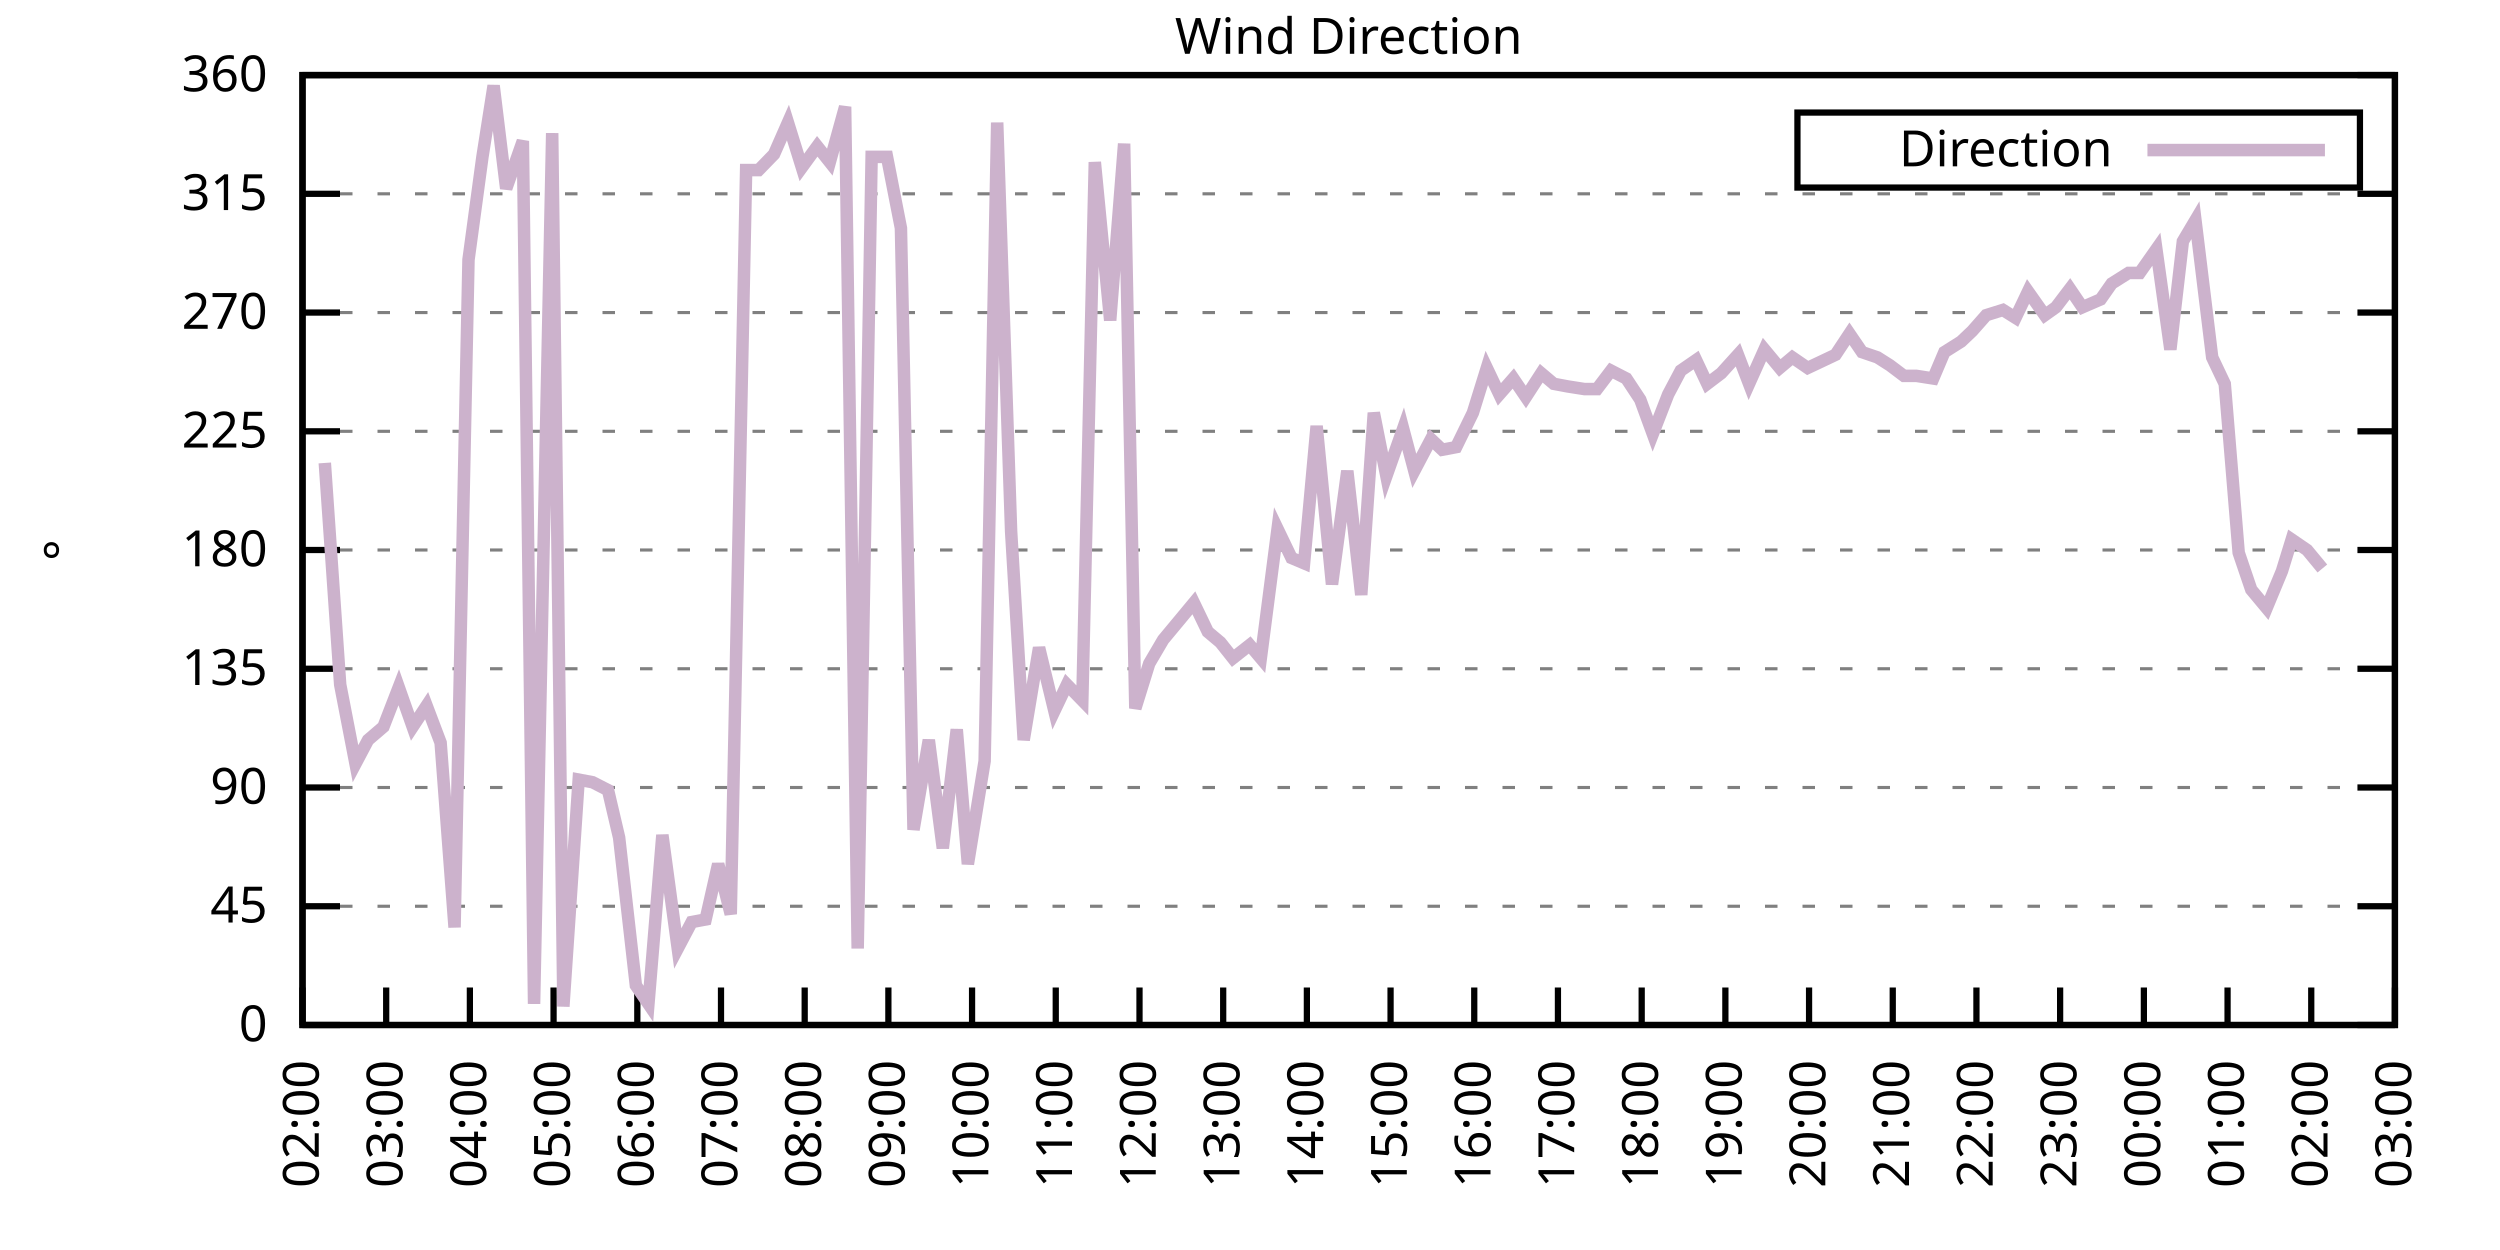
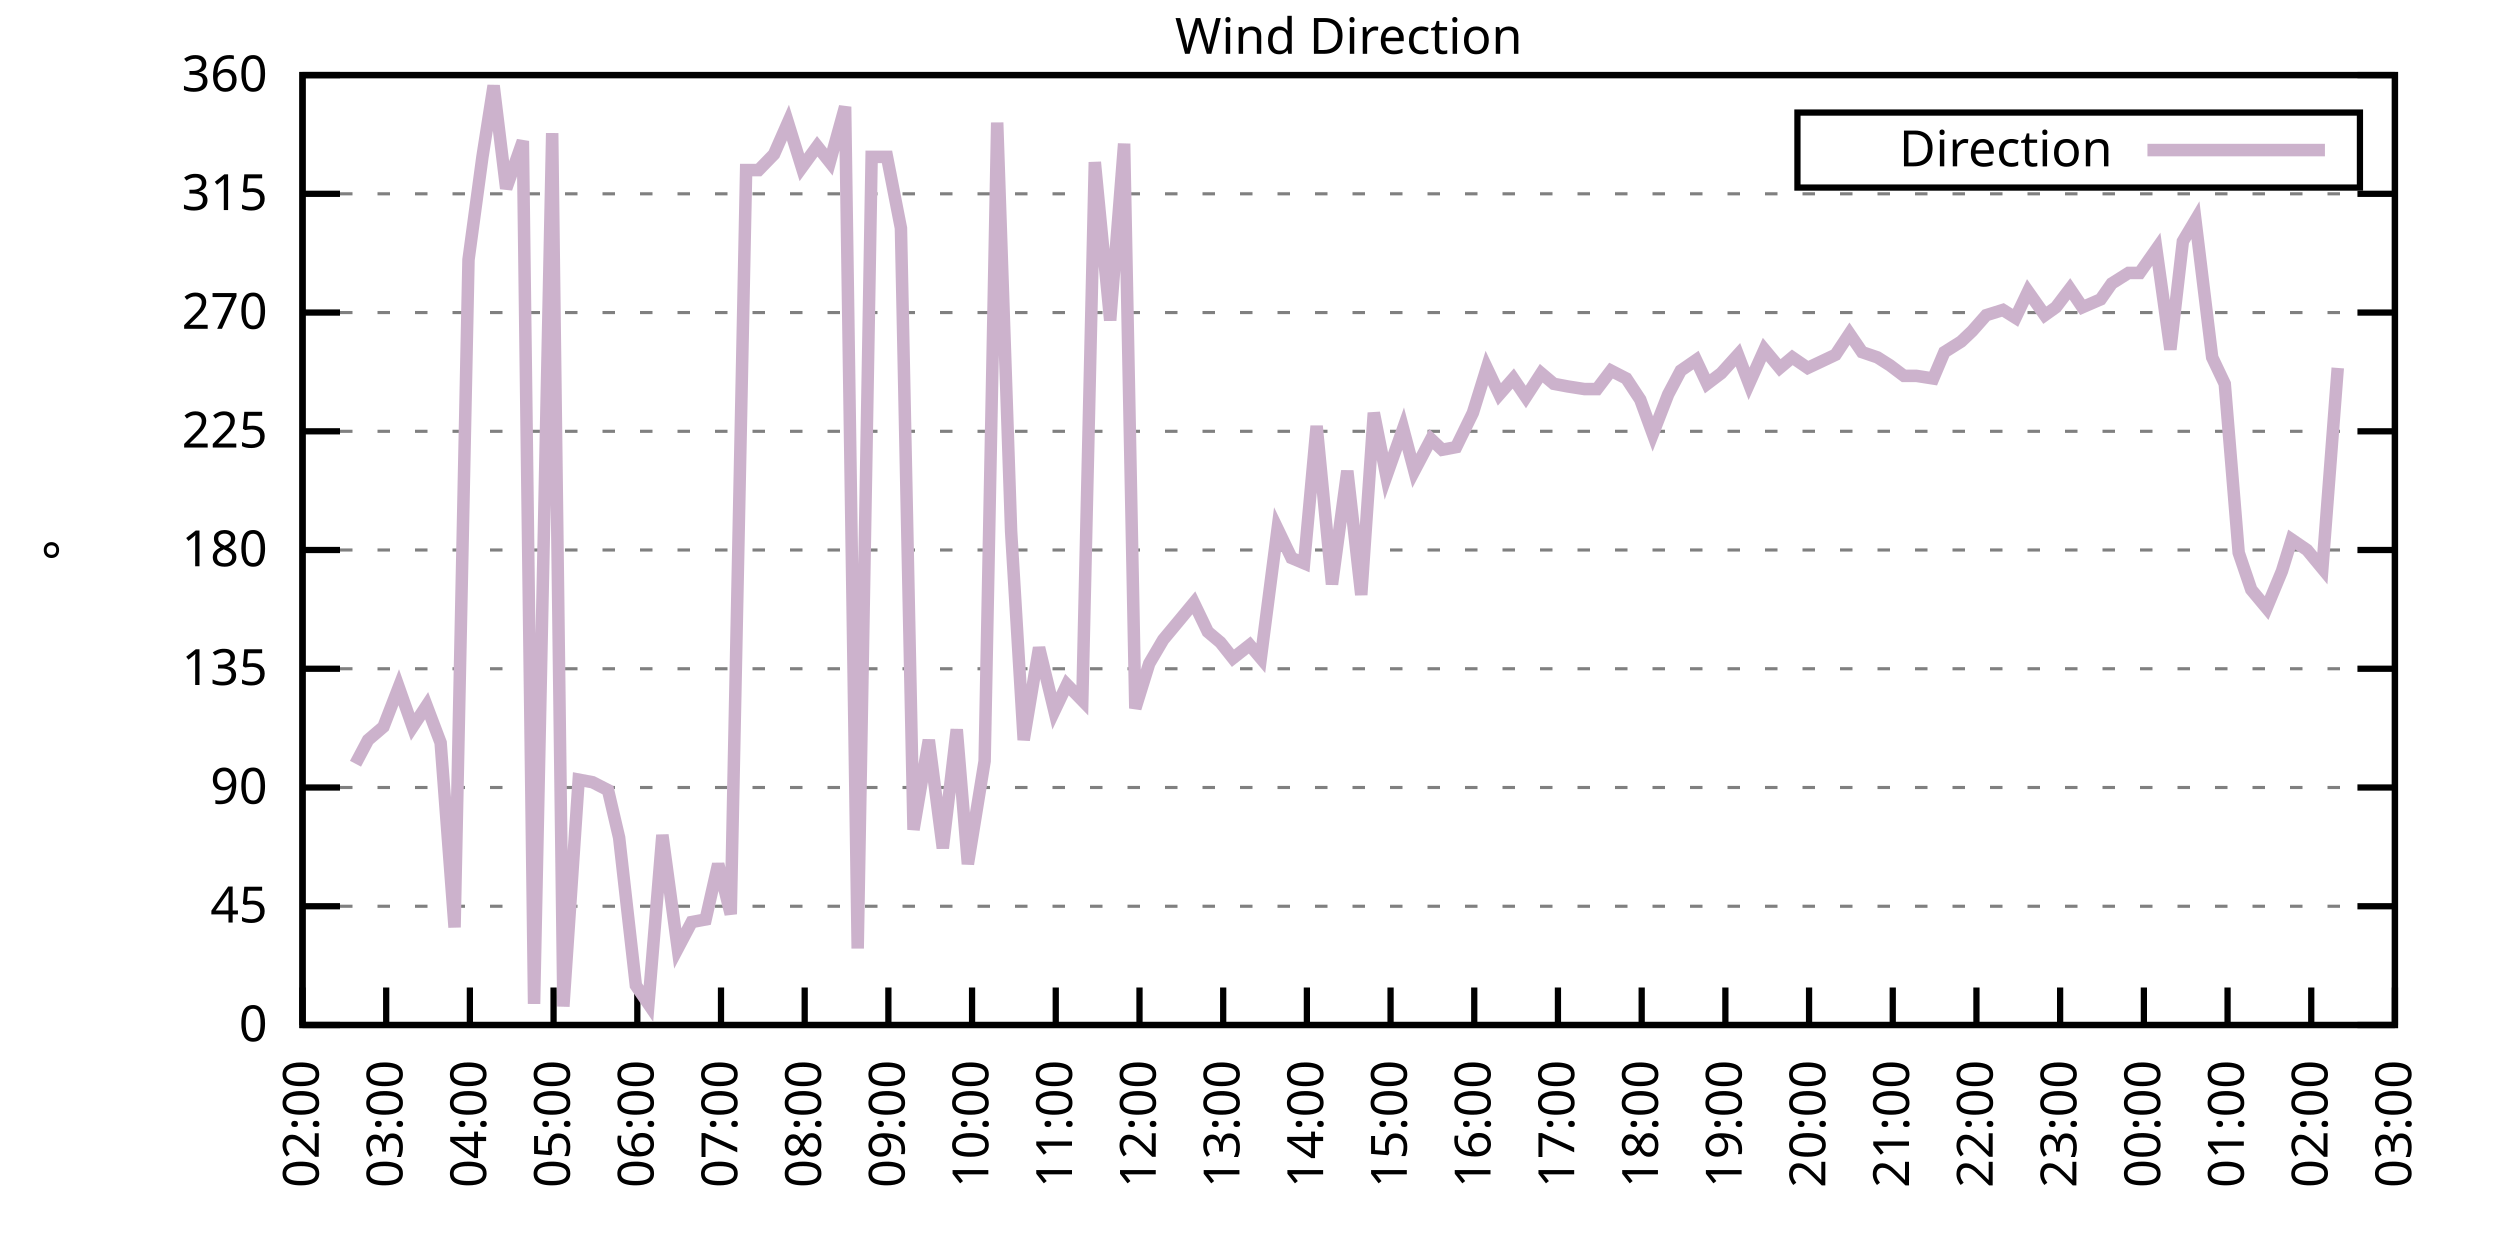
<svg xmlns="http://www.w3.org/2000/svg" xmlns:xlink="http://www.w3.org/1999/xlink" width="400" height="200" viewBox="0 0 400 200">
  <g id="gnuplot_canvas">
    <rect x="0" y="0" width="400" height="200" fill="none" />
    <defs>
      <circle id="gpDot" r="0.5" stroke-width="0.5" stroke="currentColor" />
      <path id="gpPt0" stroke-width="0.333" stroke="currentColor" d="M-1,0 h2 M0,-1 v2" />
      <path id="gpPt1" stroke-width="0.333" stroke="currentColor" d="M-1,-1 L1,1 M1,-1 L-1,1" />
      <path id="gpPt2" stroke-width="0.333" stroke="currentColor" d="M-1,0 L1,0 M0,-1 L0,1 M-1,-1 L1,1 M-1,1 L1,-1" />
      <rect id="gpPt3" stroke-width="0.333" stroke="currentColor" x="-1" y="-1" width="2" height="2" />
      <rect id="gpPt4" stroke-width="0.333" stroke="currentColor" fill="currentColor" x="-1" y="-1" width="2" height="2" />
      <circle id="gpPt5" stroke-width="0.333" stroke="currentColor" cx="0" cy="0" r="1" />
      <use xlink:href="#gpPt5" id="gpPt6" fill="currentColor" stroke="none" />
      <path id="gpPt7" stroke-width="0.333" stroke="currentColor" d="M0,-1.33 L-1.33,0.67 L1.33,0.67 z" />
      <use xlink:href="#gpPt7" id="gpPt8" fill="currentColor" stroke="none" />
      <use xlink:href="#gpPt7" id="gpPt9" stroke="currentColor" transform="rotate(180)" />
      <use xlink:href="#gpPt9" id="gpPt10" fill="currentColor" stroke="none" />
      <use xlink:href="#gpPt3" id="gpPt11" stroke="currentColor" transform="rotate(45)" />
      <use xlink:href="#gpPt11" id="gpPt12" fill="currentColor" stroke="none" />
      <path id="gpPt13" stroke-width="0.333" stroke="currentColor" d="M0,1.330 L1.265,0.411 L0.782,-1.067 L-0.782,-1.076 L-1.265,0.411 z" />
      <use xlink:href="#gpPt13" id="gpPt14" fill="currentColor" stroke="none" />
      <filter id="textbox" filterUnits="objectBoundingBox" x="0" y="0" height="1" width="1">
        <feFlood flood-color="white" flood-opacity="1" result="bgnd" />
        <feComposite in="SourceGraphic" in2="bgnd" operator="atop" />
      </filter>
      <filter id="greybox" filterUnits="objectBoundingBox" x="0" y="0" height="1" width="1">
        <feFlood flood-color="lightgrey" flood-opacity="1" result="grey" />
        <feComposite in="SourceGraphic" in2="grey" operator="atop" />
      </filter>
    </defs>
    <g fill="none" color="white" stroke="currentColor" stroke-width="1.00" stroke-linecap="butt" stroke-linejoin="miter">
</g>
    <g fill="none" color="black" stroke="currentColor" stroke-width="1.00" stroke-linecap="butt" stroke-linejoin="miter">
      <g stroke="none" shape-rendering="crispEdges">
        <polygon fill="rgb(255, 255, 255)" points="48.40,164.00 383.18,164.00 383.18,12.02 48.40,12.02 " />
      </g>
    </g>
    <g fill="none" color="black" stroke="currentColor" stroke-width="1.00" stroke-linecap="butt" stroke-linejoin="miter">
</g>
    <g fill="none" color="black" stroke="black" stroke-width="0.50" stroke-linecap="butt" stroke-linejoin="miter">
</g>
    <g fill="none" color="gray" stroke="currentColor" stroke-width="0.50" stroke-linecap="butt" stroke-linejoin="miter">
      <path stroke="gray" stroke-dasharray="2,4" class="gridline" d="M48.40,164.00 L383.19,164.00  " />
    </g>
    <g fill="none" color="gray" stroke="gray" stroke-width="1.00" stroke-linecap="butt" stroke-linejoin="miter">
</g>
    <g fill="none" color="black" stroke="currentColor" stroke-width="1.00" stroke-linecap="butt" stroke-linejoin="miter">
      <path stroke="black" d="M48.40,164.00 L54.40,164.00 M383.19,164.00 L377.19,164.00  " />
      <g transform="translate(42.80,166.60)" stroke="none" fill="black" font-family="Sans" font-size="8.00" text-anchor="end">
        <text>
          <tspan font-family="Sans"> 0</tspan>
        </text>
      </g>
    </g>
    <g fill="none" color="black" stroke="currentColor" stroke-width="1.00" stroke-linecap="butt" stroke-linejoin="miter">
</g>
    <g fill="none" color="black" stroke="black" stroke-width="0.50" stroke-linecap="butt" stroke-linejoin="miter">
</g>
    <g fill="none" color="gray" stroke="currentColor" stroke-width="0.50" stroke-linecap="butt" stroke-linejoin="miter">
      <path stroke="gray" stroke-dasharray="2,4" class="gridline" d="M48.40,145.00 L383.19,145.00  " />
    </g>
    <g fill="none" color="gray" stroke="gray" stroke-width="1.00" stroke-linecap="butt" stroke-linejoin="miter">
</g>
    <g fill="none" color="black" stroke="currentColor" stroke-width="1.00" stroke-linecap="butt" stroke-linejoin="miter">
      <path stroke="black" d="M48.40,145.00 L54.40,145.00 M383.19,145.00 L377.19,145.00  " />
      <g transform="translate(42.80,147.60)" stroke="none" fill="black" font-family="Sans" font-size="8.00" text-anchor="end">
        <text>
          <tspan font-family="Sans"> 45</tspan>
        </text>
      </g>
    </g>
    <g fill="none" color="black" stroke="currentColor" stroke-width="1.00" stroke-linecap="butt" stroke-linejoin="miter">
</g>
    <g fill="none" color="black" stroke="black" stroke-width="0.50" stroke-linecap="butt" stroke-linejoin="miter">
</g>
    <g fill="none" color="gray" stroke="currentColor" stroke-width="0.50" stroke-linecap="butt" stroke-linejoin="miter">
      <path stroke="gray" stroke-dasharray="2,4" class="gridline" d="M48.40,126.00 L383.19,126.00  " />
    </g>
    <g fill="none" color="gray" stroke="gray" stroke-width="1.00" stroke-linecap="butt" stroke-linejoin="miter">
</g>
    <g fill="none" color="black" stroke="currentColor" stroke-width="1.00" stroke-linecap="butt" stroke-linejoin="miter">
      <path stroke="black" d="M48.40,126.00 L54.40,126.00 M383.19,126.00 L377.19,126.00  " />
      <g transform="translate(42.80,128.60)" stroke="none" fill="black" font-family="Sans" font-size="8.00" text-anchor="end">
        <text>
          <tspan font-family="Sans"> 90</tspan>
        </text>
      </g>
    </g>
    <g fill="none" color="black" stroke="currentColor" stroke-width="1.00" stroke-linecap="butt" stroke-linejoin="miter">
</g>
    <g fill="none" color="black" stroke="black" stroke-width="0.50" stroke-linecap="butt" stroke-linejoin="miter">
</g>
    <g fill="none" color="gray" stroke="currentColor" stroke-width="0.50" stroke-linecap="butt" stroke-linejoin="miter">
      <path stroke="gray" stroke-dasharray="2,4" class="gridline" d="M48.40,107.00 L383.19,107.00  " />
    </g>
    <g fill="none" color="gray" stroke="gray" stroke-width="1.00" stroke-linecap="butt" stroke-linejoin="miter">
</g>
    <g fill="none" color="black" stroke="currentColor" stroke-width="1.00" stroke-linecap="butt" stroke-linejoin="miter">
      <path stroke="black" d="M48.40,107.00 L54.40,107.00 M383.19,107.00 L377.19,107.00  " />
      <g transform="translate(42.80,109.60)" stroke="none" fill="black" font-family="Sans" font-size="8.00" text-anchor="end">
        <text>
          <tspan font-family="Sans"> 135</tspan>
        </text>
      </g>
    </g>
    <g fill="none" color="black" stroke="currentColor" stroke-width="1.00" stroke-linecap="butt" stroke-linejoin="miter">
</g>
    <g fill="none" color="black" stroke="black" stroke-width="0.50" stroke-linecap="butt" stroke-linejoin="miter">
</g>
    <g fill="none" color="gray" stroke="currentColor" stroke-width="0.50" stroke-linecap="butt" stroke-linejoin="miter">
      <path stroke="gray" stroke-dasharray="2,4" class="gridline" d="M48.40,88.00 L383.19,88.00  " />
    </g>
    <g fill="none" color="gray" stroke="gray" stroke-width="1.00" stroke-linecap="butt" stroke-linejoin="miter">
</g>
    <g fill="none" color="black" stroke="currentColor" stroke-width="1.00" stroke-linecap="butt" stroke-linejoin="miter">
      <path stroke="black" d="M48.40,88.00 L54.40,88.00 M383.19,88.00 L377.19,88.00  " />
      <g transform="translate(42.80,90.60)" stroke="none" fill="black" font-family="Sans" font-size="8.00" text-anchor="end">
        <text>
          <tspan font-family="Sans"> 180</tspan>
        </text>
      </g>
    </g>
    <g fill="none" color="black" stroke="currentColor" stroke-width="1.00" stroke-linecap="butt" stroke-linejoin="miter">
</g>
    <g fill="none" color="black" stroke="black" stroke-width="0.50" stroke-linecap="butt" stroke-linejoin="miter">
</g>
    <g fill="none" color="gray" stroke="currentColor" stroke-width="0.50" stroke-linecap="butt" stroke-linejoin="miter">
      <path stroke="gray" stroke-dasharray="2,4" class="gridline" d="M48.40,69.01 L383.19,69.01  " />
    </g>
    <g fill="none" color="gray" stroke="gray" stroke-width="1.00" stroke-linecap="butt" stroke-linejoin="miter">
</g>
    <g fill="none" color="black" stroke="currentColor" stroke-width="1.00" stroke-linecap="butt" stroke-linejoin="miter">
      <path stroke="black" d="M48.40,69.01 L54.40,69.01 M383.19,69.01 L377.19,69.01  " />
      <g transform="translate(42.80,71.61)" stroke="none" fill="black" font-family="Sans" font-size="8.00" text-anchor="end">
        <text>
          <tspan font-family="Sans"> 225</tspan>
        </text>
      </g>
    </g>
    <g fill="none" color="black" stroke="currentColor" stroke-width="1.00" stroke-linecap="butt" stroke-linejoin="miter">
</g>
    <g fill="none" color="black" stroke="black" stroke-width="0.50" stroke-linecap="butt" stroke-linejoin="miter">
</g>
    <g fill="none" color="gray" stroke="currentColor" stroke-width="0.50" stroke-linecap="butt" stroke-linejoin="miter">
      <path stroke="gray" stroke-dasharray="2,4" class="gridline" d="M48.40,50.01 L383.19,50.01  " />
    </g>
    <g fill="none" color="gray" stroke="gray" stroke-width="1.00" stroke-linecap="butt" stroke-linejoin="miter">
</g>
    <g fill="none" color="black" stroke="currentColor" stroke-width="1.00" stroke-linecap="butt" stroke-linejoin="miter">
      <path stroke="black" d="M48.40,50.01 L54.40,50.01 M383.19,50.01 L377.19,50.01  " />
      <g transform="translate(42.80,52.61)" stroke="none" fill="black" font-family="Sans" font-size="8.00" text-anchor="end">
        <text>
          <tspan font-family="Sans"> 270</tspan>
        </text>
      </g>
    </g>
    <g fill="none" color="black" stroke="currentColor" stroke-width="1.00" stroke-linecap="butt" stroke-linejoin="miter">
</g>
    <g fill="none" color="black" stroke="black" stroke-width="0.50" stroke-linecap="butt" stroke-linejoin="miter">
</g>
    <g fill="none" color="gray" stroke="currentColor" stroke-width="0.50" stroke-linecap="butt" stroke-linejoin="miter">
      <path stroke="gray" stroke-dasharray="2,4" class="gridline" d="M48.40,31.01 L383.19,31.01  " />
    </g>
    <g fill="none" color="gray" stroke="gray" stroke-width="1.00" stroke-linecap="butt" stroke-linejoin="miter">
</g>
    <g fill="none" color="black" stroke="currentColor" stroke-width="1.00" stroke-linecap="butt" stroke-linejoin="miter">
      <path stroke="black" d="M48.40,31.01 L54.40,31.01 M383.19,31.01 L377.19,31.01  " />
      <g transform="translate(42.80,33.61)" stroke="none" fill="black" font-family="Sans" font-size="8.00" text-anchor="end">
        <text>
          <tspan font-family="Sans"> 315</tspan>
        </text>
      </g>
    </g>
    <g fill="none" color="black" stroke="currentColor" stroke-width="1.00" stroke-linecap="butt" stroke-linejoin="miter">
</g>
    <g fill="none" color="black" stroke="black" stroke-width="0.50" stroke-linecap="butt" stroke-linejoin="miter">
</g>
    <g fill="none" color="gray" stroke="currentColor" stroke-width="0.50" stroke-linecap="butt" stroke-linejoin="miter">
      <path stroke="gray" stroke-dasharray="2,4" class="gridline" d="M48.40,12.01 L383.19,12.01  " />
    </g>
    <g fill="none" color="gray" stroke="gray" stroke-width="1.00" stroke-linecap="butt" stroke-linejoin="miter">
</g>
    <g fill="none" color="black" stroke="currentColor" stroke-width="1.00" stroke-linecap="butt" stroke-linejoin="miter">
      <path stroke="black" d="M48.40,12.01 L54.40,12.01 M383.19,12.01 L377.19,12.01  " />
      <g transform="translate(42.80,14.61)" stroke="none" fill="black" font-family="Sans" font-size="8.00" text-anchor="end">
        <text>
          <tspan font-family="Sans"> 360</tspan>
        </text>
      </g>
    </g>
    <g fill="none" color="black" stroke="currentColor" stroke-width="1.00" stroke-linecap="butt" stroke-linejoin="miter">
      <path stroke="black" d="M48.40,164.00 L48.40,158.00  " />
      <g transform="translate(51.00,169.60) rotate(270.00)" stroke="none" fill="black" font-family="Sans" font-size="8.00" text-anchor="end">
        <text>
          <tspan font-family="Sans">02:00</tspan>
        </text>
      </g>
    </g>
    <g fill="none" color="black" stroke="currentColor" stroke-width="1.00" stroke-linecap="butt" stroke-linejoin="miter">
      <path stroke="black" d="M61.79,164.00 L61.79,158.00  " />
      <g transform="translate(64.39,169.60) rotate(270.00)" stroke="none" fill="black" font-family="Sans" font-size="8.00" text-anchor="end">
        <text>
          <tspan font-family="Sans">03:00</tspan>
        </text>
      </g>
    </g>
    <g fill="none" color="black" stroke="currentColor" stroke-width="1.00" stroke-linecap="butt" stroke-linejoin="miter">
      <path stroke="black" d="M75.18,164.00 L75.18,158.00  " />
      <g transform="translate(77.78,169.60) rotate(270.00)" stroke="none" fill="black" font-family="Sans" font-size="8.00" text-anchor="end">
        <text>
          <tspan font-family="Sans">04:00</tspan>
        </text>
      </g>
    </g>
    <g fill="none" color="black" stroke="currentColor" stroke-width="1.00" stroke-linecap="butt" stroke-linejoin="miter">
      <path stroke="black" d="M88.57,164.00 L88.57,158.00  " />
      <g transform="translate(91.17,169.60) rotate(270.00)" stroke="none" fill="black" font-family="Sans" font-size="8.00" text-anchor="end">
        <text>
          <tspan font-family="Sans">05:00</tspan>
        </text>
      </g>
    </g>
    <g fill="none" color="black" stroke="currentColor" stroke-width="1.00" stroke-linecap="butt" stroke-linejoin="miter">
      <path stroke="black" d="M101.97,164.00 L101.97,158.00  " />
      <g transform="translate(104.57,169.60) rotate(270.00)" stroke="none" fill="black" font-family="Sans" font-size="8.00" text-anchor="end">
        <text>
          <tspan font-family="Sans">06:00</tspan>
        </text>
      </g>
    </g>
    <g fill="none" color="black" stroke="currentColor" stroke-width="1.00" stroke-linecap="butt" stroke-linejoin="miter">
      <path stroke="black" d="M115.36,164.00 L115.36,158.00  " />
      <g transform="translate(117.96,169.60) rotate(270.00)" stroke="none" fill="black" font-family="Sans" font-size="8.00" text-anchor="end">
        <text>
          <tspan font-family="Sans">07:00</tspan>
        </text>
      </g>
    </g>
    <g fill="none" color="black" stroke="currentColor" stroke-width="1.00" stroke-linecap="butt" stroke-linejoin="miter">
      <path stroke="black" d="M128.75,164.00 L128.75,158.00  " />
      <g transform="translate(131.35,169.60) rotate(270.00)" stroke="none" fill="black" font-family="Sans" font-size="8.00" text-anchor="end">
        <text>
          <tspan font-family="Sans">08:00</tspan>
        </text>
      </g>
    </g>
    <g fill="none" color="black" stroke="currentColor" stroke-width="1.00" stroke-linecap="butt" stroke-linejoin="miter">
      <path stroke="black" d="M142.14,164.00 L142.14,158.00  " />
      <g transform="translate(144.74,169.60) rotate(270.00)" stroke="none" fill="black" font-family="Sans" font-size="8.00" text-anchor="end">
        <text>
          <tspan font-family="Sans">09:00</tspan>
        </text>
      </g>
    </g>
    <g fill="none" color="black" stroke="currentColor" stroke-width="1.00" stroke-linecap="butt" stroke-linejoin="miter">
      <path stroke="black" d="M155.53,164.00 L155.53,158.00  " />
      <g transform="translate(158.13,169.60) rotate(270.00)" stroke="none" fill="black" font-family="Sans" font-size="8.00" text-anchor="end">
        <text>
          <tspan font-family="Sans">10:00</tspan>
        </text>
      </g>
    </g>
    <g fill="none" color="black" stroke="currentColor" stroke-width="1.00" stroke-linecap="butt" stroke-linejoin="miter">
      <path stroke="black" d="M168.92,164.00 L168.92,158.00  " />
      <g transform="translate(171.52,169.60) rotate(270.00)" stroke="none" fill="black" font-family="Sans" font-size="8.00" text-anchor="end">
        <text>
          <tspan font-family="Sans">11:00</tspan>
        </text>
      </g>
    </g>
    <g fill="none" color="black" stroke="currentColor" stroke-width="1.00" stroke-linecap="butt" stroke-linejoin="miter">
      <path stroke="black" d="M182.32,164.00 L182.32,158.00  " />
      <g transform="translate(184.92,169.60) rotate(270.00)" stroke="none" fill="black" font-family="Sans" font-size="8.00" text-anchor="end">
        <text>
          <tspan font-family="Sans">12:00</tspan>
        </text>
      </g>
    </g>
    <g fill="none" color="black" stroke="currentColor" stroke-width="1.00" stroke-linecap="butt" stroke-linejoin="miter">
      <path stroke="black" d="M195.71,164.00 L195.71,158.00  " />
      <g transform="translate(198.31,169.60) rotate(270.00)" stroke="none" fill="black" font-family="Sans" font-size="8.00" text-anchor="end">
        <text>
          <tspan font-family="Sans">13:00</tspan>
        </text>
      </g>
    </g>
    <g fill="none" color="black" stroke="currentColor" stroke-width="1.00" stroke-linecap="butt" stroke-linejoin="miter">
      <path stroke="black" d="M209.10,164.00 L209.10,158.00  " />
      <g transform="translate(211.70,169.60) rotate(270.00)" stroke="none" fill="black" font-family="Sans" font-size="8.00" text-anchor="end">
        <text>
          <tspan font-family="Sans">14:00</tspan>
        </text>
      </g>
    </g>
    <g fill="none" color="black" stroke="currentColor" stroke-width="1.00" stroke-linecap="butt" stroke-linejoin="miter">
      <path stroke="black" d="M222.49,164.00 L222.49,158.00  " />
      <g transform="translate(225.09,169.60) rotate(270.00)" stroke="none" fill="black" font-family="Sans" font-size="8.00" text-anchor="end">
        <text>
          <tspan font-family="Sans">15:00</tspan>
        </text>
      </g>
    </g>
    <g fill="none" color="black" stroke="currentColor" stroke-width="1.00" stroke-linecap="butt" stroke-linejoin="miter">
      <path stroke="black" d="M235.88,164.00 L235.88,158.00  " />
      <g transform="translate(238.48,169.60) rotate(270.00)" stroke="none" fill="black" font-family="Sans" font-size="8.00" text-anchor="end">
        <text>
          <tspan font-family="Sans">16:00</tspan>
        </text>
      </g>
    </g>
    <g fill="none" color="black" stroke="currentColor" stroke-width="1.00" stroke-linecap="butt" stroke-linejoin="miter">
      <path stroke="black" d="M249.27,164.00 L249.27,158.00  " />
      <g transform="translate(251.87,169.60) rotate(270.00)" stroke="none" fill="black" font-family="Sans" font-size="8.00" text-anchor="end">
        <text>
          <tspan font-family="Sans">17:00</tspan>
        </text>
      </g>
    </g>
    <g fill="none" color="black" stroke="currentColor" stroke-width="1.00" stroke-linecap="butt" stroke-linejoin="miter">
      <path stroke="black" d="M262.67,164.00 L262.67,158.00  " />
      <g transform="translate(265.27,169.60) rotate(270.00)" stroke="none" fill="black" font-family="Sans" font-size="8.00" text-anchor="end">
        <text>
          <tspan font-family="Sans">18:00</tspan>
        </text>
      </g>
    </g>
    <g fill="none" color="black" stroke="currentColor" stroke-width="1.00" stroke-linecap="butt" stroke-linejoin="miter">
      <path stroke="black" d="M276.06,164.00 L276.06,158.00  " />
      <g transform="translate(278.66,169.60) rotate(270.00)" stroke="none" fill="black" font-family="Sans" font-size="8.00" text-anchor="end">
        <text>
          <tspan font-family="Sans">19:00</tspan>
        </text>
      </g>
    </g>
    <g fill="none" color="black" stroke="currentColor" stroke-width="1.00" stroke-linecap="butt" stroke-linejoin="miter">
      <path stroke="black" d="M289.45,164.00 L289.45,158.00  " />
      <g transform="translate(292.05,169.60) rotate(270.00)" stroke="none" fill="black" font-family="Sans" font-size="8.00" text-anchor="end">
        <text>
          <tspan font-family="Sans">20:00</tspan>
        </text>
      </g>
    </g>
    <g fill="none" color="black" stroke="currentColor" stroke-width="1.00" stroke-linecap="butt" stroke-linejoin="miter">
      <path stroke="black" d="M302.84,164.00 L302.84,158.00  " />
      <g transform="translate(305.44,169.60) rotate(270.00)" stroke="none" fill="black" font-family="Sans" font-size="8.00" text-anchor="end">
        <text>
          <tspan font-family="Sans">21:00</tspan>
        </text>
      </g>
    </g>
    <g fill="none" color="black" stroke="currentColor" stroke-width="1.00" stroke-linecap="butt" stroke-linejoin="miter">
      <path stroke="black" d="M316.23,164.00 L316.23,158.00  " />
      <g transform="translate(318.83,169.60) rotate(270.00)" stroke="none" fill="black" font-family="Sans" font-size="8.00" text-anchor="end">
        <text>
          <tspan font-family="Sans">22:00</tspan>
        </text>
      </g>
    </g>
    <g fill="none" color="black" stroke="currentColor" stroke-width="1.00" stroke-linecap="butt" stroke-linejoin="miter">
      <path stroke="black" d="M329.62,164.00 L329.62,158.00  " />
      <g transform="translate(332.22,169.60) rotate(270.00)" stroke="none" fill="black" font-family="Sans" font-size="8.00" text-anchor="end">
        <text>
          <tspan font-family="Sans">23:00</tspan>
        </text>
      </g>
    </g>
    <g fill="none" color="black" stroke="currentColor" stroke-width="1.00" stroke-linecap="butt" stroke-linejoin="miter">
      <path stroke="black" d="M343.02,164.00 L343.02,158.00  " />
      <g transform="translate(345.62,169.60) rotate(270.00)" stroke="none" fill="black" font-family="Sans" font-size="8.00" text-anchor="end">
        <text>
          <tspan font-family="Sans">00:00</tspan>
        </text>
      </g>
    </g>
    <g fill="none" color="black" stroke="currentColor" stroke-width="1.00" stroke-linecap="butt" stroke-linejoin="miter">
      <path stroke="black" d="M356.41,164.00 L356.41,158.00  " />
      <g transform="translate(359.01,169.60) rotate(270.00)" stroke="none" fill="black" font-family="Sans" font-size="8.00" text-anchor="end">
        <text>
          <tspan font-family="Sans">01:00</tspan>
        </text>
      </g>
    </g>
    <g fill="none" color="black" stroke="currentColor" stroke-width="1.00" stroke-linecap="butt" stroke-linejoin="miter">
      <path stroke="black" d="M369.80,164.00 L369.80,158.00  " />
      <g transform="translate(372.40,169.60) rotate(270.00)" stroke="none" fill="black" font-family="Sans" font-size="8.00" text-anchor="end">
        <text>
          <tspan font-family="Sans">02:00</tspan>
        </text>
      </g>
    </g>
    <g fill="none" color="black" stroke="currentColor" stroke-width="1.00" stroke-linecap="butt" stroke-linejoin="miter">
      <path stroke="black" d="M383.19,164.00 L383.19,158.00  " />
      <g transform="translate(385.79,169.60) rotate(270.00)" stroke="none" fill="black" font-family="Sans" font-size="8.00" text-anchor="end">
        <text>
          <tspan font-family="Sans">03:00</tspan>
        </text>
      </g>
    </g>
    <g fill="none" color="black" stroke="currentColor" stroke-width="1.00" stroke-linecap="butt" stroke-linejoin="miter">
</g>
    <g fill="none" color="black" stroke="currentColor" stroke-width="1.00" stroke-linecap="butt" stroke-linejoin="miter">
      <path stroke="black" d="M48.40,12.01 L48.40,164.00 L383.19,164.00 L383.19,12.01 L48.40,12.01 Z  " />
    </g>
    <g fill="none" color="black" stroke="currentColor" stroke-width="1.00" stroke-linecap="butt" stroke-linejoin="miter">
</g>
    <g fill="none" color="black" stroke="currentColor" stroke-width="1.00" stroke-linecap="butt" stroke-linejoin="miter">
      <path stroke="black" d="M287.59,30.01 L287.59,18.01 L377.59,18.01 L377.59,30.01 L287.59,30.01 Z  " />
    </g>
    <g id="Wind_direction_plot_1">
      <g fill="none" color="white" stroke="black" stroke-width="2.00" stroke-linecap="butt" stroke-linejoin="miter">
</g>
      <g fill="none" color="black" stroke="currentColor" stroke-width="2.00" stroke-linecap="butt" stroke-linejoin="miter">
        <g transform="translate(337.99,26.61)" stroke="none" fill="black" font-family="Sans" font-size="8.00" text-anchor="end">
          <text>
            <tspan font-family="Sans">Direction</tspan>
          </text>
        </g>
      </g>
      <g fill="none" color="black" stroke="currentColor" stroke-width="2.00" stroke-linecap="butt" stroke-linejoin="miter">
-         <path stroke="rgb(204, 178, 204)" d="M343.59,24.01 L371.99,24.01 M51.97,74.07 L54.43,109.54 L56.88,122.20 L58.89,118.40 L61.35,116.29 L63.80,109.96   L66.03,116.29 L68.26,112.91 L70.50,118.83 L72.73,148.38 L74.96,41.56 L77.19,25.10 L78.98,13.70 L80.99,30.16   L83.66,22.56 L85.45,160.62 L88.35,21.30 L90.14,161.04 L92.59,124.74 L94.82,125.16 L97.28,126.42 L99.06,134.02   L101.74,157.67 L103.75,160.62 L105.98,133.60 L108.44,151.76 L110.67,147.53 L112.90,147.11 L114.91,138.25 L116.92,146.27   L119.38,27.21 L121.38,27.21 L123.84,24.68 L126.07,19.61 L128.30,26.79 L130.76,23.41 L132.77,25.94 L135.22,17.08   L137.23,151.76 L139.46,25.10 L141.92,25.10 L144.15,36.50 L146.16,132.76 L148.61,118.40 L150.85,135.71 L153.08,116.71   L154.86,138.25 L157.54,121.78 L159.55,19.61 L161.78,85.05 L163.79,118.40 L166.25,103.63 L168.70,113.76 L170.71,109.54   L173.17,112.07 L175.17,25.94 L177.63,51.27 L179.86,22.99 L181.65,113.34 L183.88,106.16 L186.11,102.36 L188.57,99.40   L191.02,96.45 L193.25,101.09 L195.26,102.78 L197.27,105.31 L199.95,103.20 L201.73,105.31 L204.41,84.63 L206.64,89.27   L208.65,90.12 L210.66,68.16 L213.12,93.49 L215.57,75.34 L217.80,95.18 L219.81,66.05 L221.82,76.18 L224.50,68.58   L226.29,75.34 L228.96,70.27 L230.75,71.96 L232.98,71.54 L235.66,66.05 L237.89,58.87 L239.90,63.10 L242.13,60.56   L244.14,63.52 L246.60,59.72 L248.60,61.41 L250.84,61.83 L253.51,62.25 L255.52,62.25 L257.76,59.30 L260.21,60.56   L262.44,63.94 L264.45,69.43 L266.91,63.10 L268.92,59.30 L271.37,57.61 L273.16,61.41 L275.39,59.72 L278.07,56.76   L279.85,61.41 L282.31,55.92 L284.76,58.87 L286.77,57.18 L289.23,58.87 L291.01,58.03 L293.69,56.76 L295.92,53.39   L297.93,56.34 L300.39,57.18 L302.39,58.45 L304.63,60.14 L306.63,60.14 L309.31,60.56 L311.10,56.34 L313.78,54.65   L315.56,52.96 L317.79,50.43 L320.47,49.59 L322.48,50.85 L324.49,46.63 L327.17,50.43 L328.95,49.16 L331.19,46.21   L333.19,49.16 L336.10,47.90 L337.88,45.36 L340.56,43.67 L342.35,43.67 L345.02,39.87 L347.26,55.92 L349.26,38.61   L351.27,35.23 L353.95,57.18 L355.96,61.41 L358.19,88.43 L360.20,94.34 L362.66,97.29 L365.11,91.38 L366.67,86.32   L369.13,88.00 L371.58,90.96  " />
+         <path stroke="rgb(204, 178, 204)" d="M343.59,24.01 L371.99,24.01 M56.88,122.20 L58.89,118.40 L61.35,116.29 L63.80,109.96 L66.03,116.29 L68.26,112.91   L70.50,118.83 L72.73,148.38 L74.96,41.56 L77.19,25.10 L78.98,13.70 L80.99,30.16 L83.66,22.56 L85.45,160.62   L88.35,21.30 L90.14,161.04 L92.59,124.74 L94.82,125.16 L97.28,126.42 L99.06,134.02 L101.74,157.67 L103.75,160.62   L105.98,133.60 L108.44,151.76 L110.67,147.53 L112.90,147.11 L114.91,138.25 L116.92,146.27 L119.38,27.21 L121.38,27.21   L123.84,24.68 L126.07,19.61 L128.30,26.79 L130.76,23.41 L132.77,25.94 L135.22,17.08 L137.23,151.76 L139.46,25.10   L141.92,25.10 L144.15,36.50 L146.16,132.76 L148.61,118.40 L150.85,135.71 L153.08,116.71 L154.86,138.25 L157.54,121.78   L159.55,19.61 L161.78,85.05 L163.79,118.40 L166.25,103.63 L168.70,113.76 L170.71,109.54 L173.17,112.07 L175.17,25.94   L177.63,51.27 L179.86,22.99 L181.65,113.34 L183.88,106.16 L186.11,102.36 L188.57,99.40 L191.02,96.45 L193.25,101.09   L195.26,102.78 L197.27,105.31 L199.95,103.20 L201.73,105.31 L204.41,84.63 L206.64,89.27 L208.65,90.12 L210.66,68.16   L213.12,93.49 L215.57,75.34 L217.80,95.18 L219.81,66.05 L221.82,76.18 L224.50,68.58 L226.29,75.34 L228.96,70.27   L230.75,71.96 L232.98,71.54 L235.66,66.05 L237.89,58.87 L239.90,63.10 L242.13,60.56 L244.14,63.52 L246.60,59.72   L248.60,61.41 L250.84,61.83 L253.51,62.25 L255.52,62.25 L257.76,59.30 L260.21,60.56 L262.44,63.94 L264.45,69.43   L266.91,63.10 L268.92,59.30 L271.37,57.61 L273.16,61.41 L275.39,59.72 L278.07,56.76 L279.85,61.41 L282.31,55.92   L284.76,58.87 L286.77,57.18 L289.23,58.87 L291.01,58.03 L293.69,56.76 L295.92,53.39 L297.93,56.34 L300.39,57.18   L302.39,58.45 L304.63,60.14 L306.63,60.14 L309.31,60.56 L311.10,56.34 L313.78,54.65 L315.56,52.96 L317.79,50.43   L320.47,49.59 L322.48,50.85 L324.49,46.63 L327.17,50.43 L328.95,49.16 L331.19,46.21 L333.19,49.16 L336.10,47.90   L337.88,45.36 L340.56,43.67 L342.35,43.67 L345.02,39.87 L347.26,55.92 L349.26,38.61 L351.27,35.23 L353.95,57.18   L355.96,61.41 L358.19,88.43 L360.20,94.34 L362.66,97.29 L365.11,91.38 L366.67,86.32 L369.13,88.00 L371.58,90.96   L374.04,58.87  " />
      </g>
    </g>
    <g fill="none" color="black" stroke="currentColor" stroke-width="2.00" stroke-linecap="butt" stroke-linejoin="miter">
</g>
    <g fill="none" color="black" stroke="black" stroke-width="1.00" stroke-linecap="butt" stroke-linejoin="miter">
</g>
    <g fill="none" color="black" stroke="currentColor" stroke-width="1.00" stroke-linecap="butt" stroke-linejoin="miter">
      <path stroke="black" d="M48.40,12.01 L48.40,164.00 L383.19,164.00 L383.19,12.01 L48.40,12.01 Z  " />
      <g transform="translate(12.80,88.01) rotate(270.00)" stroke="none" fill="black" font-family="Sans" font-size="8.00" text-anchor="middle">
        <text>
          <tspan font-family="Sans">°</tspan>
        </text>
      </g>
    </g>
    <g fill="none" color="black" stroke="currentColor" stroke-width="1.00" stroke-linecap="butt" stroke-linejoin="miter">
</g>
    <g fill="none" color="black" stroke="currentColor" stroke-width="1.00" stroke-linecap="butt" stroke-linejoin="miter">
      <g transform="translate(215.79,8.61)" stroke="none" fill="black" font-family="Sans" font-size="8.00" text-anchor="middle">
        <text>
          <tspan font-family="Sans">Wind Direction</tspan>
        </text>
      </g>
    </g>
    <g fill="none" color="black" stroke="currentColor" stroke-width="1.00" stroke-linecap="butt" stroke-linejoin="miter">
</g>
  </g>
</svg>
